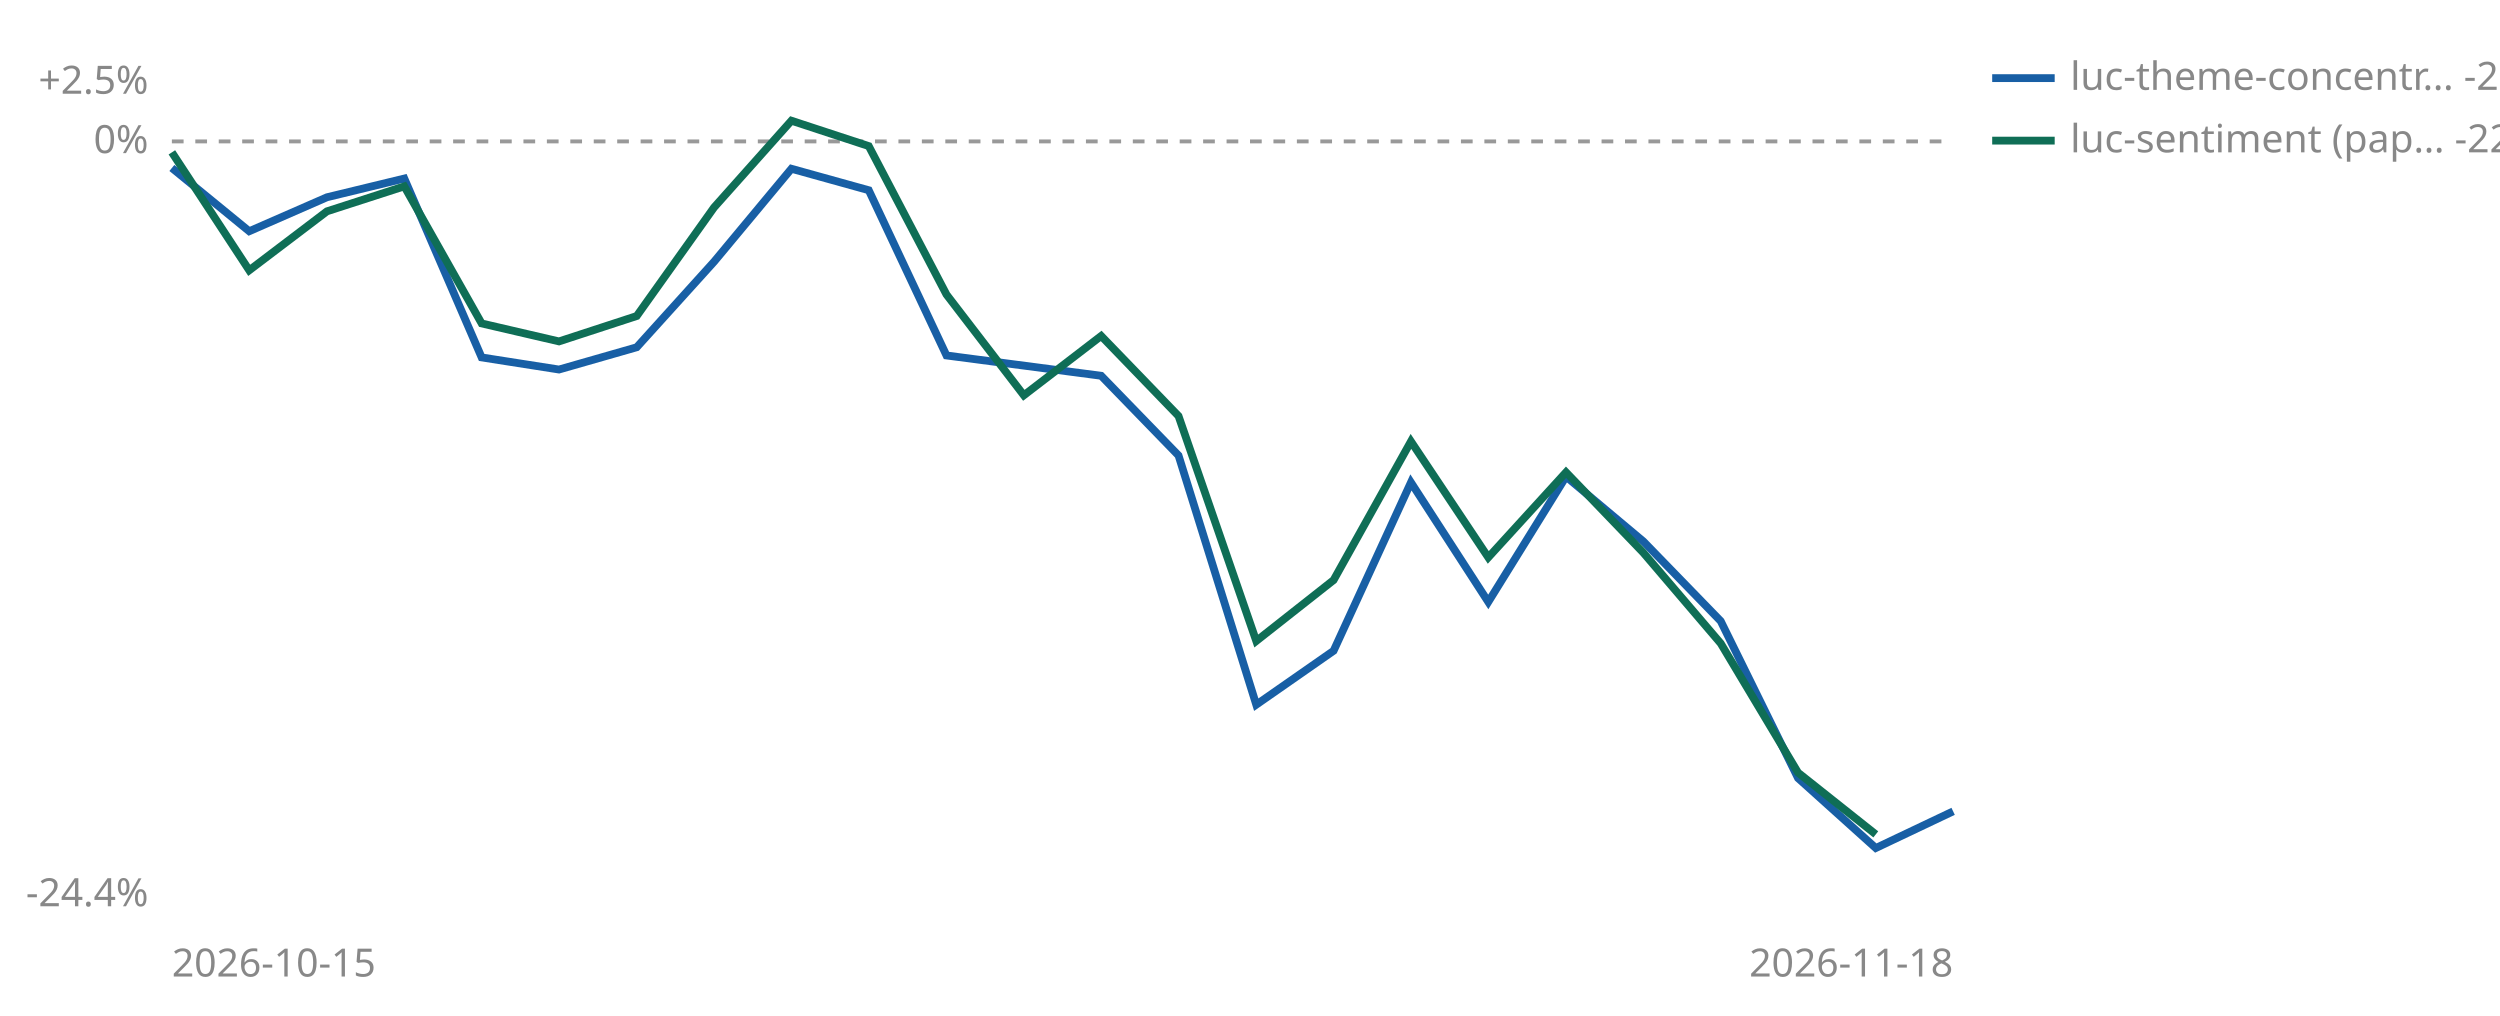
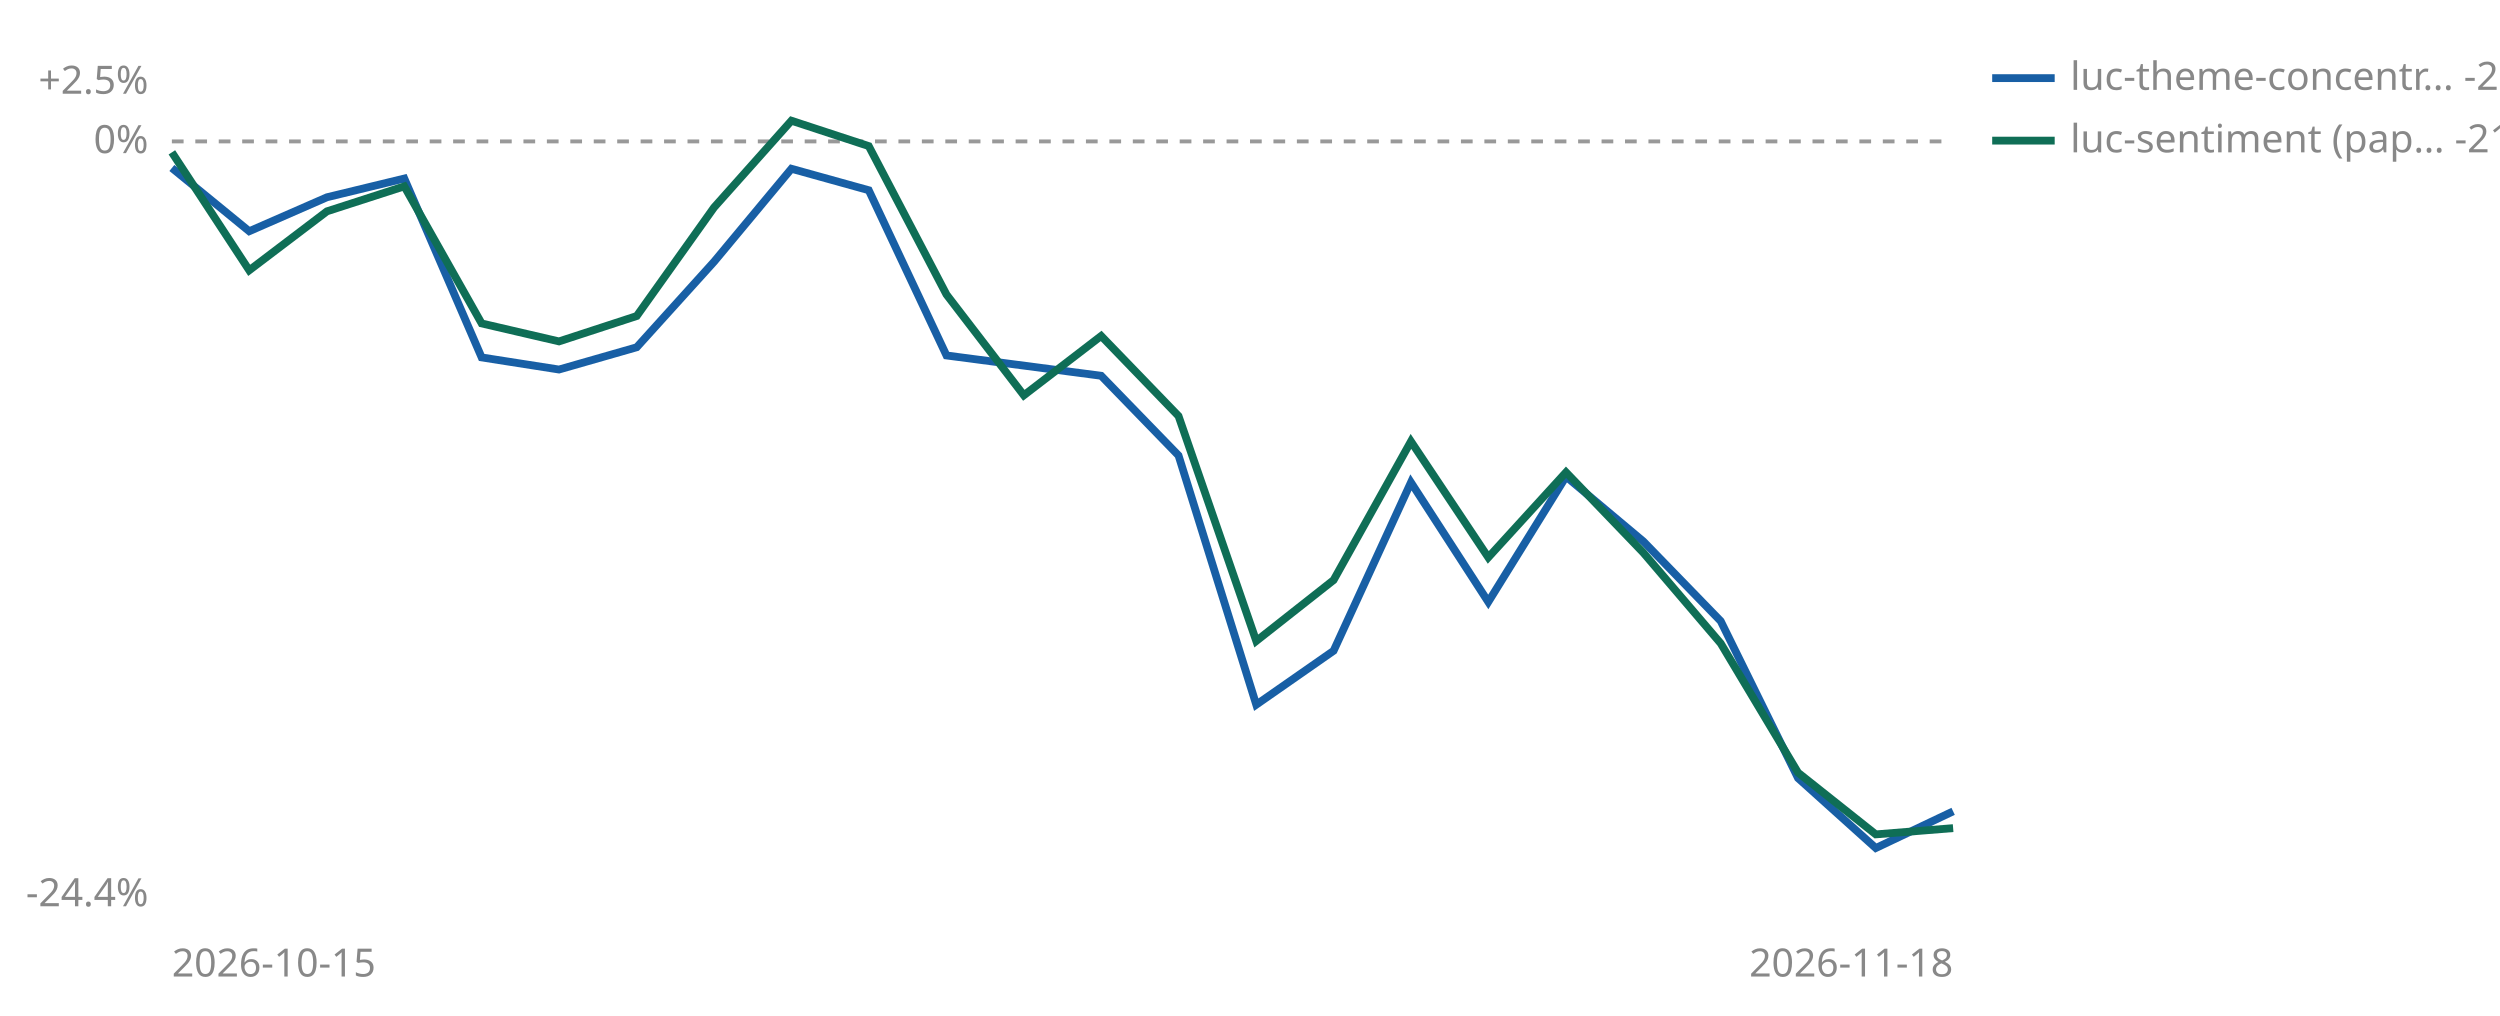
<svg xmlns="http://www.w3.org/2000/svg" viewBox="0 0 640 260" width="640" height="260" role="img" aria-label="Cumulative percent return since joining, per strategy">
  <line id="zero" x1="44" y1="36.2" x2="500" y2="36.2" stroke="#999999" stroke-width="1" stroke-dasharray="3 3" />
  <text x="38" y="39.2" font-size="10" fill="#888888" text-anchor="end" font-family="sans-serif">0%</text>
  <text x="38" y="24.0" font-size="10" fill="#888888" text-anchor="end" font-family="sans-serif">+2.5%</text>
  <text x="38" y="232.0" font-size="10" fill="#888888" text-anchor="end" font-family="sans-serif">-24.4%</text>
  <text x="44" y="250" font-size="10" fill="#888888" font-family="sans-serif">2026-10-15</text>
  <text x="500" y="250" font-size="10" fill="#888888" text-anchor="end" font-family="sans-serif">2026-11-18</text>
  <polyline points="44.0,43.0 63.8,59.2 83.7,50.5 103.5,45.7 123.3,91.5 143.1,94.6 163.0,88.9 182.8,67.0 202.6,43.2 222.4,48.7 242.3,91.0 281.9,96.2 301.7,116.6 321.6,180.4 341.4,166.6 361.2,123.5 381.0,154.1 400.9,122.0 420.7,138.6 440.5,159.0 460.3,199.2 480.2,217.1 500.0,207.7" fill="none" stroke="#185FA5" stroke-width="2" />
-   <polyline points="44.0,39.0 63.8,69.2 83.7,54.1 103.5,47.7 123.3,82.8 143.1,87.4 163.0,80.9 182.8,53.1 202.6,30.9 222.4,37.4 242.3,75.4 262.1,101.2 281.9,86.0 301.7,106.5 321.6,164.1 341.4,148.5 361.2,113.0 381.0,142.7 400.9,120.9 420.7,141.5 440.5,164.7 460.3,197.8 480.2,213.6" fill="none" stroke="#0F6E56" stroke-width="2" />
+   <polyline points="44.0,39.0 63.8,69.2 83.7,54.1 103.5,47.7 123.3,82.8 143.1,87.4 163.0,80.9 182.8,53.1 202.6,30.9 222.4,37.4 242.3,75.4 262.1,101.2 281.9,86.0 301.7,106.5 321.6,164.1 341.4,148.5 361.2,113.0 381.0,142.7 400.9,120.9 420.7,141.5 440.5,164.7 460.3,197.8 480.2,213.6 500.0,212.0" fill="none" stroke="#0F6E56" stroke-width="2" />
  <line x1="510" y1="20" x2="526" y2="20" stroke="#185FA5" stroke-width="2" />
  <text x="530" y="23" font-size="10" fill="#888888" font-family="sans-serif">luc-theme-concentr… -21.3%</text>
  <line x1="510" y1="36" x2="526" y2="36" stroke="#0F6E56" stroke-width="2" />
-   <text x="530" y="39" font-size="10" fill="#888888" font-family="sans-serif">luc-sentiment (pap… -22.1%</text>
+   <text x="530" y="39" font-size="10" fill="#888888" font-family="sans-serif">luc-sentiment (pap… -21.9%</text>
</svg>
